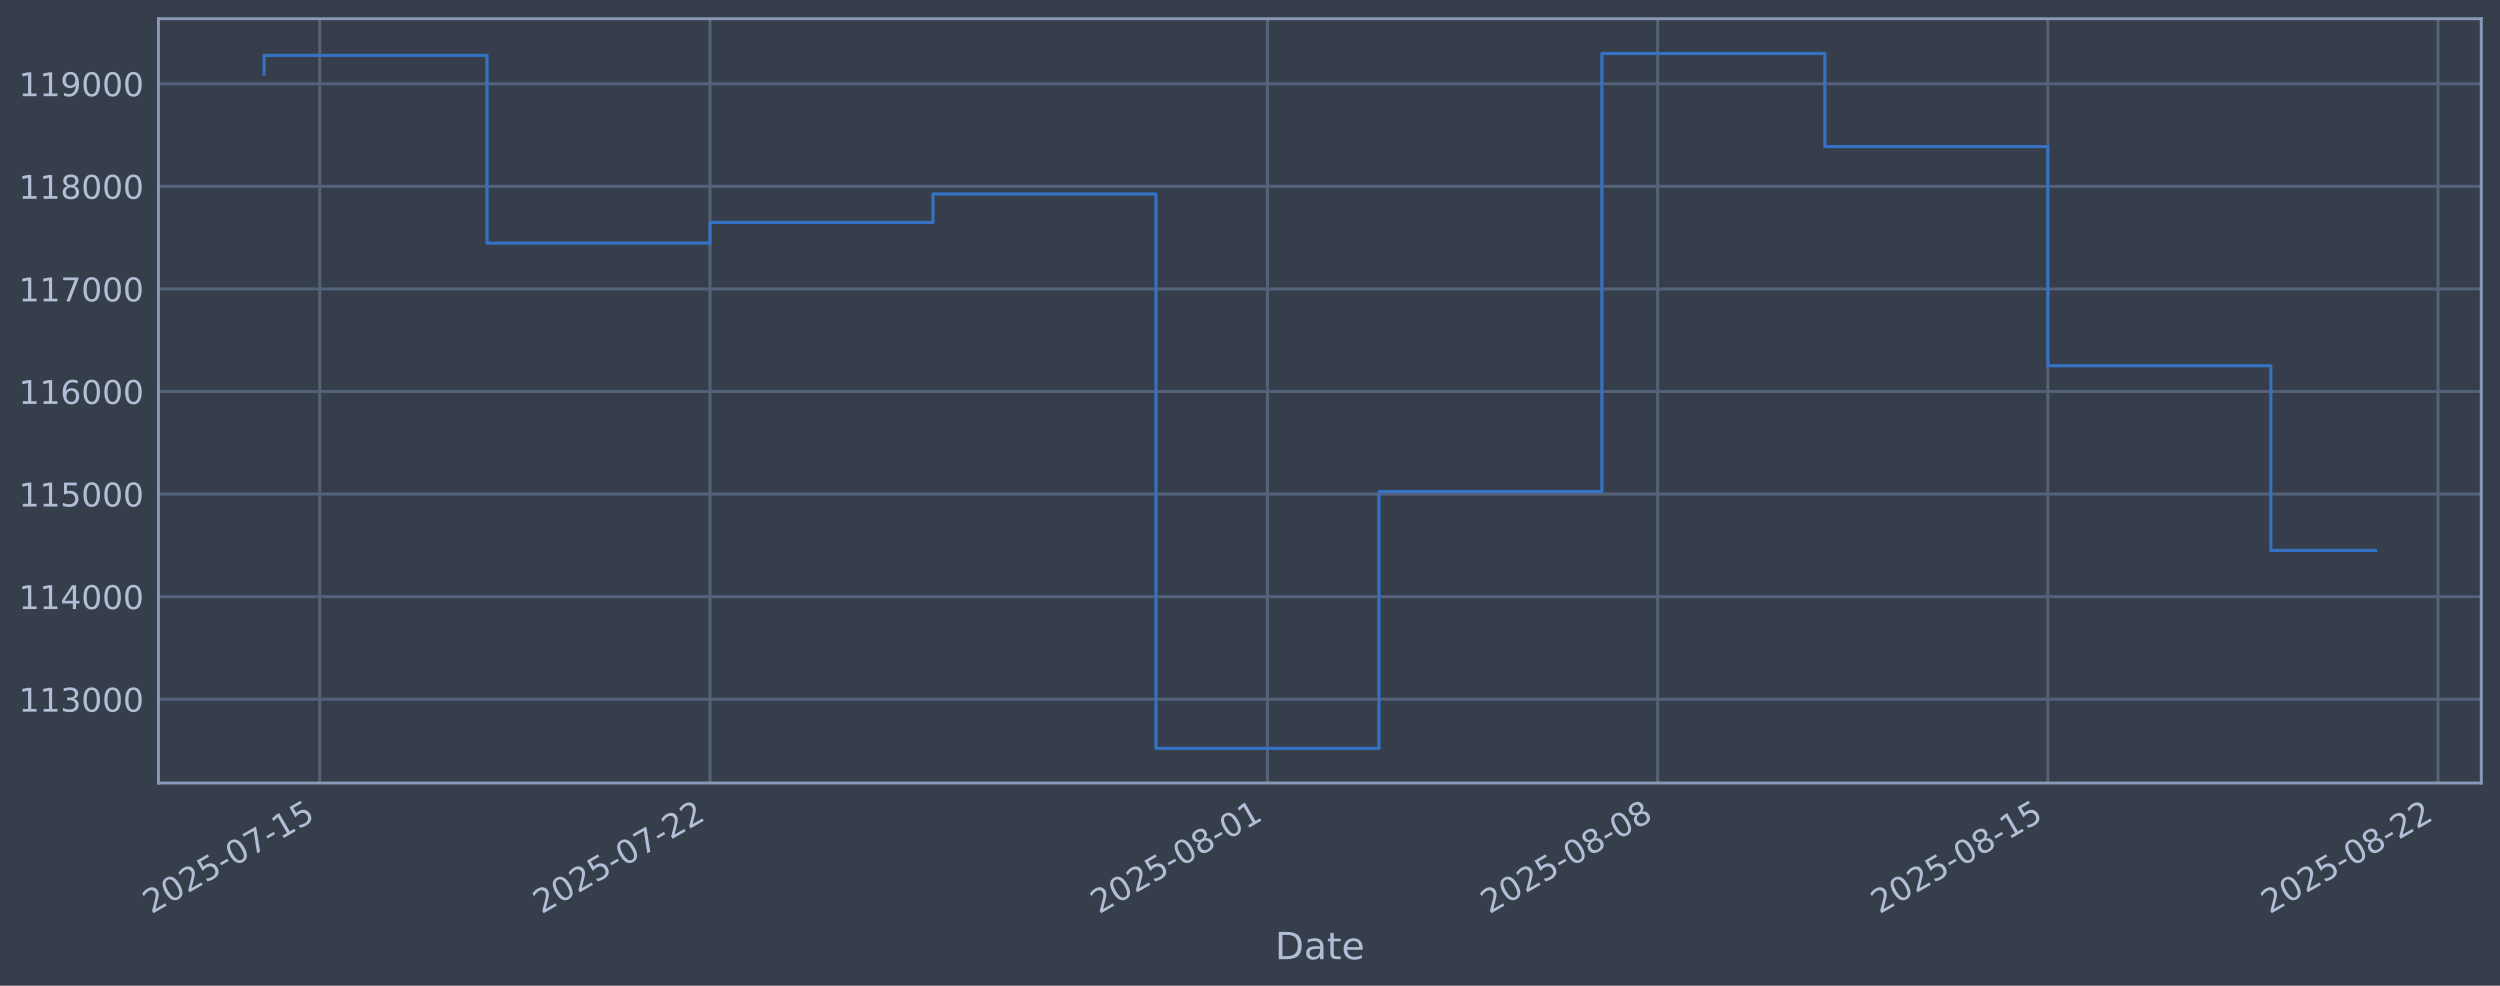
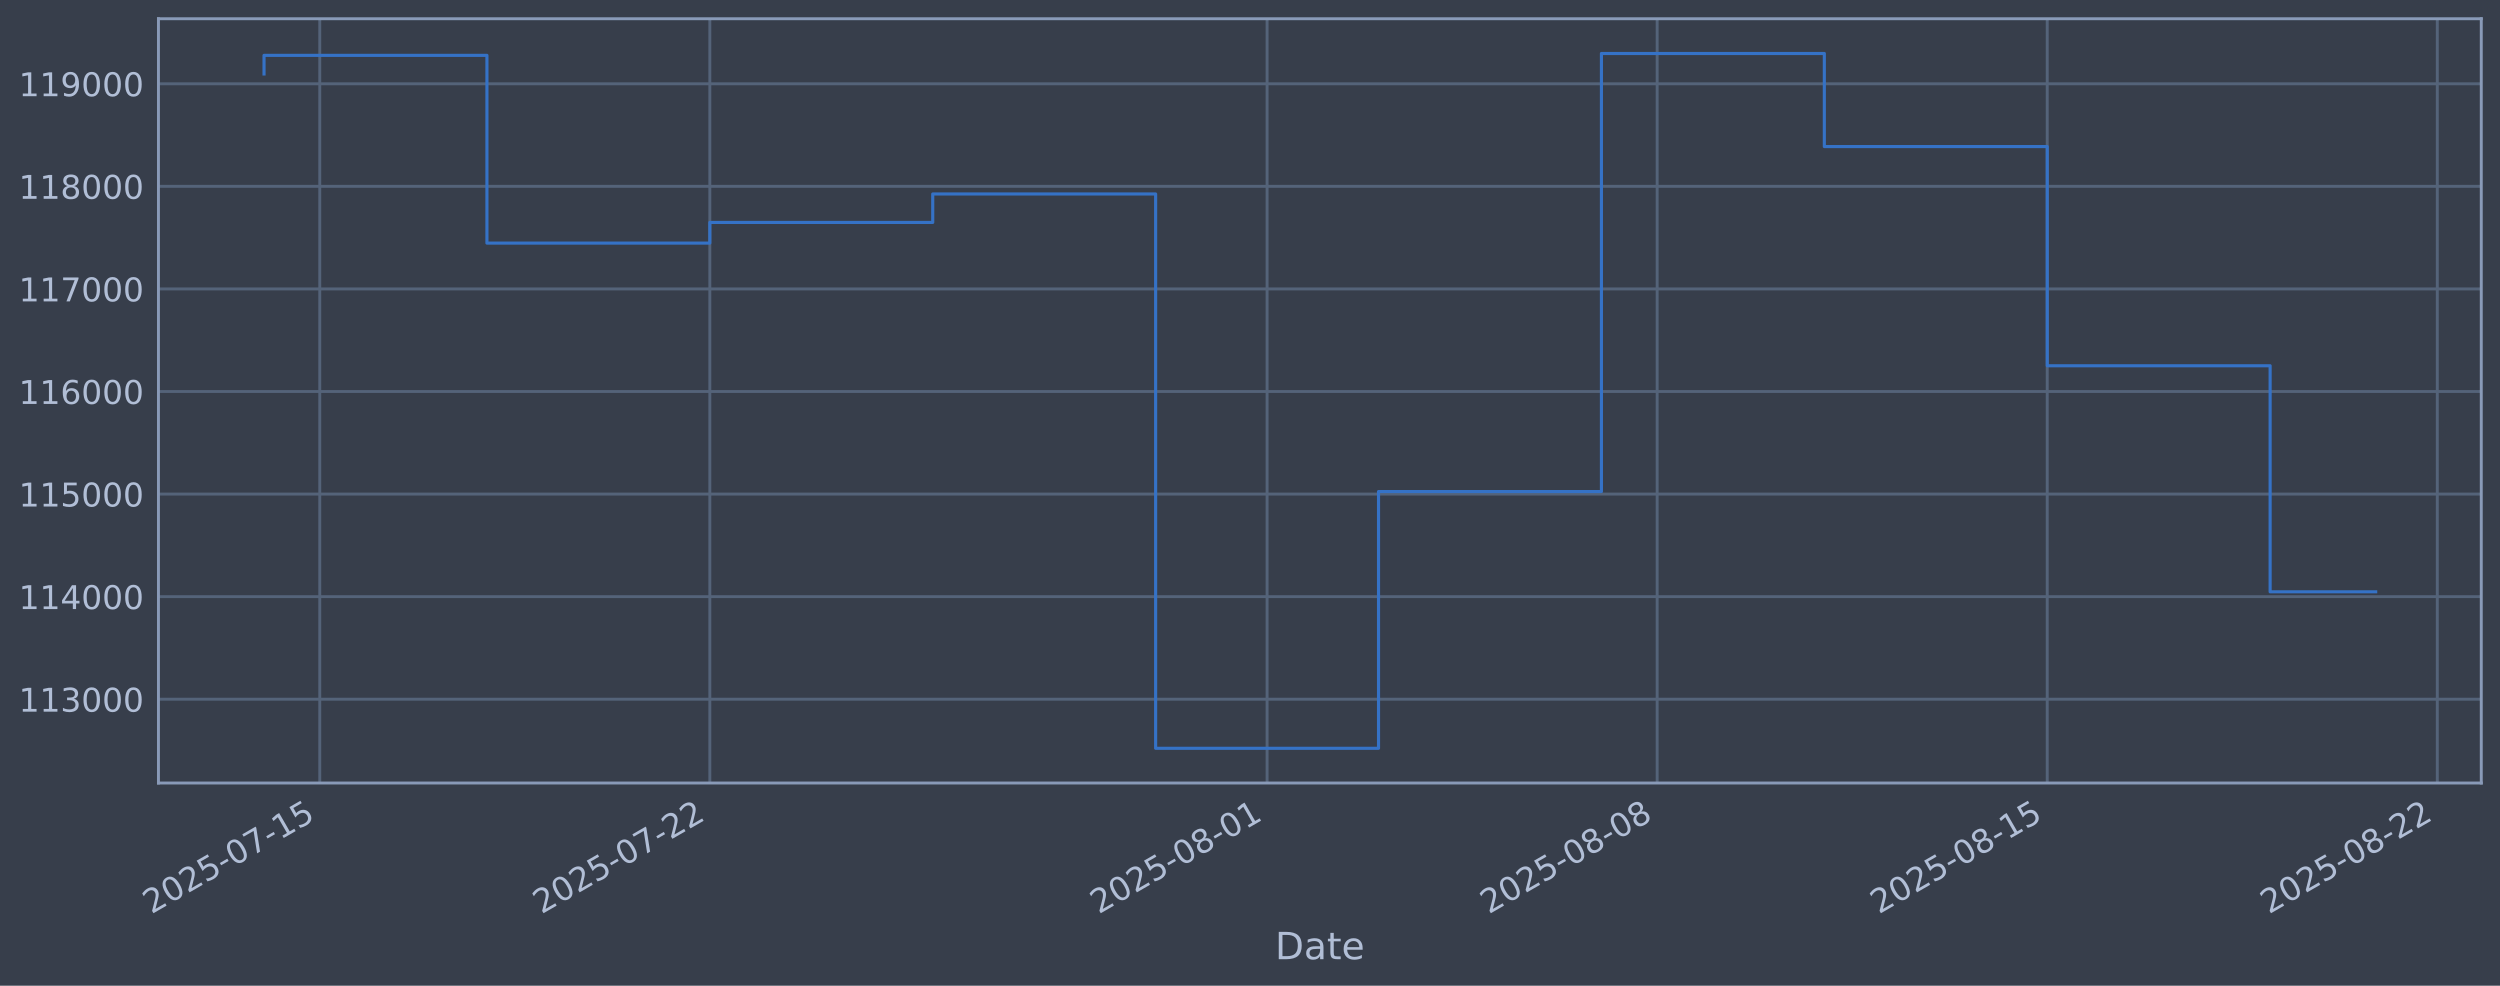
<svg xmlns="http://www.w3.org/2000/svg" xmlns:xlink="http://www.w3.org/1999/xlink" width="960.9pt" height="378.87pt" viewBox="0 0 960.9 378.87" version="1.1">
  <defs>
    <style type="text/css">*{stroke-linejoin: round; stroke-linecap: butt}</style>
  </defs>
  <g id="figure_1">
    <g id="patch_1">
      <path d="M 0 378.87  L 960.9 378.87  L 960.9 0  L 0 0  z " style="fill: #373e4b" />
    </g>
    <g id="axes_1">
      <g id="patch_2">
        <path d="M 60.901 300.96  L 953.701 300.96  L 953.701 7.2  L 60.901 7.2  z " style="fill: #373e4b" />
      </g>
      <g id="matplotlib.axis_1">
        <g id="xtick_1">
          <g id="line2d_1">
-             <path d="M 122.908 300.96  L 122.908 7.2  " clip-path="url(#p9959e28534)" style="fill: none; stroke: #546379; stroke-width: 1.12; stroke-linecap: square" />
+             <path d="M 122.901 300.96  L 122.901 7.2  " clip-path="url(#p505400f404)" style="fill: none; stroke: #546379; stroke-width: 1.12; stroke-linecap: square" />
          </g>
          <g id="line2d_2" />
          <g id="text_1">
-             <g style="fill: #b1bed6" transform="translate(58.18263 351.4642) rotate(-30) scale(0.126 -0.126)">
+             <g style="fill: #b1bed6" transform="translate(58.17526 351.4642) rotate(-30) scale(0.126 -0.126)">
              <defs>
                <path id="DejaVuSans-32" d="M 1228 531  L 3431 531  L 3431 0  L 469 0  L 469 531  Q 828 903 1448 1529  Q 2069 2156 2228 2338  Q 2531 2678 2651 2914  Q 2772 3150 2772 3378  Q 2772 3750 2511 3984  Q 2250 4219 1831 4219  Q 1534 4219 1204 4116  Q 875 4013 500 3803  L 500 4441  Q 881 4594 1212 4672  Q 1544 4750 1819 4750  Q 2544 4750 2975 4387  Q 3406 4025 3406 3419  Q 3406 3131 3298 2873  Q 3191 2616 2906 2266  Q 2828 2175 2409 1742  Q 1991 1309 1228 531  z " transform="scale(0.015625)" />
                <path id="DejaVuSans-30" d="M 2034 4250  Q 1547 4250 1301 3770  Q 1056 3291 1056 2328  Q 1056 1369 1301 889  Q 1547 409 2034 409  Q 2525 409 2770 889  Q 3016 1369 3016 2328  Q 3016 3291 2770 3770  Q 2525 4250 2034 4250  z M 2034 4750  Q 2819 4750 3233 4129  Q 3647 3509 3647 2328  Q 3647 1150 3233 529  Q 2819 -91 2034 -91  Q 1250 -91 836 529  Q 422 1150 422 2328  Q 422 3509 836 4129  Q 1250 4750 2034 4750  z " transform="scale(0.015625)" />
                <path id="DejaVuSans-35" d="M 691 4666  L 3169 4666  L 3169 4134  L 1269 4134  L 1269 2991  Q 1406 3038 1543 3061  Q 1681 3084 1819 3084  Q 2600 3084 3056 2656  Q 3513 2228 3513 1497  Q 3513 744 3044 326  Q 2575 -91 1722 -91  Q 1428 -91 1123 -41  Q 819 9 494 109  L 494 744  Q 775 591 1075 516  Q 1375 441 1709 441  Q 2250 441 2565 725  Q 2881 1009 2881 1497  Q 2881 1984 2565 2268  Q 2250 2553 1709 2553  Q 1456 2553 1204 2497  Q 953 2441 691 2322  L 691 4666  z " transform="scale(0.015625)" />
                <path id="DejaVuSans-2d" d="M 313 2009  L 1997 2009  L 1997 1497  L 313 1497  L 313 2009  z " transform="scale(0.015625)" />
                <path id="DejaVuSans-37" d="M 525 4666  L 3525 4666  L 3525 4397  L 1831 0  L 1172 0  L 2766 4134  L 525 4134  L 525 4666  z " transform="scale(0.015625)" />
                <path id="DejaVuSans-31" d="M 794 531  L 1825 531  L 1825 4091  L 703 3866  L 703 4441  L 1819 4666  L 2450 4666  L 2450 531  L 3481 531  L 3481 0  L 794 0  L 794 531  z " transform="scale(0.015625)" />
              </defs>
              <use xlink:href="#DejaVuSans-32" />
              <use xlink:href="#DejaVuSans-30" transform="translate(63.62305 0)" />
              <use xlink:href="#DejaVuSans-32" transform="translate(127.2461 0)" />
              <use xlink:href="#DejaVuSans-35" transform="translate(190.8691 0)" />
              <use xlink:href="#DejaVuSans-2d" transform="translate(254.4922 0)" />
              <use xlink:href="#DejaVuSans-30" transform="translate(290.5762 0)" />
              <use xlink:href="#DejaVuSans-37" transform="translate(354.1992 0)" />
              <use xlink:href="#DejaVuSans-2d" transform="translate(417.8223 0)" />
              <use xlink:href="#DejaVuSans-31" transform="translate(453.9062 0)" />
              <use xlink:href="#DejaVuSans-35" transform="translate(517.5293 0)" />
            </g>
          </g>
        </g>
        <g id="xtick_2">
          <g id="line2d_3">
-             <path d="M 272.889 300.96  L 272.889 7.2  " clip-path="url(#p9959e28534)" style="fill: none; stroke: #546379; stroke-width: 1.12; stroke-linecap: square" />
+             <path d="M 272.83 300.96  L 272.83 7.2  " clip-path="url(#p505400f404)" style="fill: none; stroke: #546379; stroke-width: 1.12; stroke-linecap: square" />
          </g>
          <g id="line2d_4" />
          <g id="text_2">
-             <g style="fill: #b1bed6" transform="translate(208.1634 351.4642) rotate(-30) scale(0.126 -0.126)">
+             <g style="fill: #b1bed6" transform="translate(208.1044 351.4642) rotate(-30) scale(0.126 -0.126)">
              <use xlink:href="#DejaVuSans-32" />
              <use xlink:href="#DejaVuSans-30" transform="translate(63.62305 0)" />
              <use xlink:href="#DejaVuSans-32" transform="translate(127.2461 0)" />
              <use xlink:href="#DejaVuSans-35" transform="translate(190.8691 0)" />
              <use xlink:href="#DejaVuSans-2d" transform="translate(254.4922 0)" />
              <use xlink:href="#DejaVuSans-30" transform="translate(290.5762 0)" />
              <use xlink:href="#DejaVuSans-37" transform="translate(354.1992 0)" />
              <use xlink:href="#DejaVuSans-2d" transform="translate(417.8223 0)" />
              <use xlink:href="#DejaVuSans-32" transform="translate(453.9062 0)" />
              <use xlink:href="#DejaVuSans-32" transform="translate(517.5293 0)" />
            </g>
          </g>
        </g>
        <g id="xtick_3">
          <g id="line2d_5">
-             <path d="M 487.147 300.96  L 487.147 7.2  " clip-path="url(#p9959e28534)" style="fill: none; stroke: #546379; stroke-width: 1.12; stroke-linecap: square" />
+             <path d="M 487.014 300.96  L 487.014 7.2  " clip-path="url(#p505400f404)" style="fill: none; stroke: #546379; stroke-width: 1.12; stroke-linecap: square" />
          </g>
          <g id="line2d_6" />
          <g id="text_3">
-             <g style="fill: #b1bed6" transform="translate(422.4217 351.4642) rotate(-30) scale(0.126 -0.126)">
+             <g style="fill: #b1bed6" transform="translate(422.2889 351.4642) rotate(-30) scale(0.126 -0.126)">
              <defs>
                <path id="DejaVuSans-38" d="M 2034 2216  Q 1584 2216 1326 1975  Q 1069 1734 1069 1313  Q 1069 891 1326 650  Q 1584 409 2034 409  Q 2484 409 2743 651  Q 3003 894 3003 1313  Q 3003 1734 2745 1975  Q 2488 2216 2034 2216  z M 1403 2484  Q 997 2584 770 2862  Q 544 3141 544 3541  Q 544 4100 942 4425  Q 1341 4750 2034 4750  Q 2731 4750 3128 4425  Q 3525 4100 3525 3541  Q 3525 3141 3298 2862  Q 3072 2584 2669 2484  Q 3125 2378 3379 2068  Q 3634 1759 3634 1313  Q 3634 634 3220 271  Q 2806 -91 2034 -91  Q 1263 -91 848 271  Q 434 634 434 1313  Q 434 1759 690 2068  Q 947 2378 1403 2484  z M 1172 3481  Q 1172 3119 1398 2916  Q 1625 2713 2034 2713  Q 2441 2713 2670 2916  Q 2900 3119 2900 3481  Q 2900 3844 2670 4047  Q 2441 4250 2034 4250  Q 1625 4250 1398 4047  Q 1172 3844 1172 3481  z " transform="scale(0.015625)" />
              </defs>
              <use xlink:href="#DejaVuSans-32" />
              <use xlink:href="#DejaVuSans-30" transform="translate(63.62305 0)" />
              <use xlink:href="#DejaVuSans-32" transform="translate(127.2461 0)" />
              <use xlink:href="#DejaVuSans-35" transform="translate(190.8691 0)" />
              <use xlink:href="#DejaVuSans-2d" transform="translate(254.4922 0)" />
              <use xlink:href="#DejaVuSans-30" transform="translate(290.5762 0)" />
              <use xlink:href="#DejaVuSans-38" transform="translate(354.1992 0)" />
              <use xlink:href="#DejaVuSans-2d" transform="translate(417.8223 0)" />
              <use xlink:href="#DejaVuSans-30" transform="translate(453.9062 0)" />
              <use xlink:href="#DejaVuSans-31" transform="translate(517.5293 0)" />
            </g>
          </g>
        </g>
        <g id="xtick_4">
          <g id="line2d_7">
-             <path d="M 637.128 300.96  L 637.128 7.2  " clip-path="url(#p9959e28534)" style="fill: none; stroke: #546379; stroke-width: 1.12; stroke-linecap: square" />
+             <path d="M 636.944 300.96  L 636.944 7.2  " clip-path="url(#p505400f404)" style="fill: none; stroke: #546379; stroke-width: 1.12; stroke-linecap: square" />
          </g>
          <g id="line2d_8" />
          <g id="text_4">
-             <g style="fill: #b1bed6" transform="translate(572.4024 351.4642) rotate(-30) scale(0.126 -0.126)">
+             <g style="fill: #b1bed6" transform="translate(572.218 351.4642) rotate(-30) scale(0.126 -0.126)">
              <use xlink:href="#DejaVuSans-32" />
              <use xlink:href="#DejaVuSans-30" transform="translate(63.62305 0)" />
              <use xlink:href="#DejaVuSans-32" transform="translate(127.2461 0)" />
              <use xlink:href="#DejaVuSans-35" transform="translate(190.8691 0)" />
              <use xlink:href="#DejaVuSans-2d" transform="translate(254.4922 0)" />
              <use xlink:href="#DejaVuSans-30" transform="translate(290.5762 0)" />
              <use xlink:href="#DejaVuSans-38" transform="translate(354.1992 0)" />
              <use xlink:href="#DejaVuSans-2d" transform="translate(417.8223 0)" />
              <use xlink:href="#DejaVuSans-30" transform="translate(453.9062 0)" />
              <use xlink:href="#DejaVuSans-38" transform="translate(517.5293 0)" />
            </g>
          </g>
        </g>
        <g id="xtick_5">
          <g id="line2d_9">
-             <path d="M 787.109 300.96  L 787.109 7.2  " clip-path="url(#p9959e28534)" style="fill: none; stroke: #546379; stroke-width: 1.12; stroke-linecap: square" />
+             <path d="M 786.873 300.96  L 786.873 7.2  " clip-path="url(#p505400f404)" style="fill: none; stroke: #546379; stroke-width: 1.12; stroke-linecap: square" />
          </g>
          <g id="line2d_10" />
          <g id="text_5">
-             <g style="fill: #b1bed6" transform="translate(722.3832 351.4642) rotate(-30) scale(0.126 -0.126)">
+             <g style="fill: #b1bed6" transform="translate(722.1472 351.4642) rotate(-30) scale(0.126 -0.126)">
              <use xlink:href="#DejaVuSans-32" />
              <use xlink:href="#DejaVuSans-30" transform="translate(63.62305 0)" />
              <use xlink:href="#DejaVuSans-32" transform="translate(127.2461 0)" />
              <use xlink:href="#DejaVuSans-35" transform="translate(190.8691 0)" />
              <use xlink:href="#DejaVuSans-2d" transform="translate(254.4922 0)" />
              <use xlink:href="#DejaVuSans-30" transform="translate(290.5762 0)" />
              <use xlink:href="#DejaVuSans-38" transform="translate(354.1992 0)" />
              <use xlink:href="#DejaVuSans-2d" transform="translate(417.8223 0)" />
              <use xlink:href="#DejaVuSans-31" transform="translate(453.9062 0)" />
              <use xlink:href="#DejaVuSans-35" transform="translate(517.5293 0)" />
            </g>
          </g>
        </g>
        <g id="xtick_6">
          <g id="line2d_11">
-             <path d="M 937.09 300.96  L 937.09 7.2  " clip-path="url(#p9959e28534)" style="fill: none; stroke: #546379; stroke-width: 1.12; stroke-linecap: square" />
+             <path d="M 936.802 300.96  L 936.802 7.2  " clip-path="url(#p505400f404)" style="fill: none; stroke: #546379; stroke-width: 1.12; stroke-linecap: square" />
          </g>
          <g id="line2d_12" />
          <g id="text_6">
-             <g style="fill: #b1bed6" transform="translate(872.364 351.4642) rotate(-30) scale(0.126 -0.126)">
+             <g style="fill: #b1bed6" transform="translate(872.0763 351.4642) rotate(-30) scale(0.126 -0.126)">
              <use xlink:href="#DejaVuSans-32" />
              <use xlink:href="#DejaVuSans-30" transform="translate(63.62305 0)" />
              <use xlink:href="#DejaVuSans-32" transform="translate(127.2461 0)" />
              <use xlink:href="#DejaVuSans-35" transform="translate(190.8691 0)" />
              <use xlink:href="#DejaVuSans-2d" transform="translate(254.4922 0)" />
              <use xlink:href="#DejaVuSans-30" transform="translate(290.5762 0)" />
              <use xlink:href="#DejaVuSans-38" transform="translate(354.1992 0)" />
              <use xlink:href="#DejaVuSans-2d" transform="translate(417.8223 0)" />
              <use xlink:href="#DejaVuSans-32" transform="translate(453.9062 0)" />
              <use xlink:href="#DejaVuSans-32" transform="translate(517.5293 0)" />
            </g>
          </g>
        </g>
        <g id="text_7">
          <g style="fill: #b1bed6" transform="translate(490.0914 368.6753) scale(0.144 -0.144)">
            <defs>
              <path id="DejaVuSans-44" d="M 1259 4147  L 1259 519  L 2022 519  Q 2988 519 3436 956  Q 3884 1394 3884 2338  Q 3884 3275 3436 3711  Q 2988 4147 2022 4147  L 1259 4147  z M 628 4666  L 1925 4666  Q 3281 4666 3915 4102  Q 4550 3538 4550 2338  Q 4550 1131 3912 565  Q 3275 0 1925 0  L 628 0  L 628 4666  z " transform="scale(0.015625)" />
              <path id="DejaVuSans-61" d="M 2194 1759  Q 1497 1759 1228 1600  Q 959 1441 959 1056  Q 959 750 1161 570  Q 1363 391 1709 391  Q 2188 391 2477 730  Q 2766 1069 2766 1631  L 2766 1759  L 2194 1759  z M 3341 1997  L 3341 0  L 2766 0  L 2766 531  Q 2569 213 2275 61  Q 1981 -91 1556 -91  Q 1019 -91 701 211  Q 384 513 384 1019  Q 384 1609 779 1909  Q 1175 2209 1959 2209  L 2766 2209  L 2766 2266  Q 2766 2663 2505 2880  Q 2244 3097 1772 3097  Q 1472 3097 1187 3025  Q 903 2953 641 2809  L 641 3341  Q 956 3463 1253 3523  Q 1550 3584 1831 3584  Q 2591 3584 2966 3190  Q 3341 2797 3341 1997  z " transform="scale(0.015625)" />
              <path id="DejaVuSans-74" d="M 1172 4494  L 1172 3500  L 2356 3500  L 2356 3053  L 1172 3053  L 1172 1153  Q 1172 725 1289 603  Q 1406 481 1766 481  L 2356 481  L 2356 0  L 1766 0  Q 1100 0 847 248  Q 594 497 594 1153  L 594 3053  L 172 3053  L 172 3500  L 594 3500  L 594 4494  L 1172 4494  z " transform="scale(0.015625)" />
              <path id="DejaVuSans-65" d="M 3597 1894  L 3597 1613  L 953 1613  Q 991 1019 1311 708  Q 1631 397 2203 397  Q 2534 397 2845 478  Q 3156 559 3463 722  L 3463 178  Q 3153 47 2828 -22  Q 2503 -91 2169 -91  Q 1331 -91 842 396  Q 353 884 353 1716  Q 353 2575 817 3079  Q 1281 3584 2069 3584  Q 2775 3584 3186 3129  Q 3597 2675 3597 1894  z M 3022 2063  Q 3016 2534 2758 2815  Q 2500 3097 2075 3097  Q 1594 3097 1305 2825  Q 1016 2553 972 2059  L 3022 2063  z " transform="scale(0.015625)" />
            </defs>
            <use xlink:href="#DejaVuSans-44" />
            <use xlink:href="#DejaVuSans-61" transform="translate(77.00195 0)" />
            <use xlink:href="#DejaVuSans-74" transform="translate(138.2812 0)" />
            <use xlink:href="#DejaVuSans-65" transform="translate(177.4902 0)" />
          </g>
        </g>
      </g>
      <g id="matplotlib.axis_2">
        <g id="ytick_1">
          <g id="line2d_13">
-             <path d="M 60.901 268.75  L 953.701 268.75  " clip-path="url(#p9959e28534)" style="fill: none; stroke: #546379; stroke-width: 1.12; stroke-linecap: square" />
+             <path d="M 60.901 268.75  L 953.701 268.75  " clip-path="url(#p505400f404)" style="fill: none; stroke: #546379; stroke-width: 1.12; stroke-linecap: square" />
          </g>
          <g id="line2d_14" />
          <g id="text_8">
            <g style="fill: #b1bed6" transform="translate(7.2 273.5373) scale(0.126 -0.126)">
              <defs>
                <path id="DejaVuSans-33" d="M 2597 2516  Q 3050 2419 3304 2112  Q 3559 1806 3559 1356  Q 3559 666 3084 287  Q 2609 -91 1734 -91  Q 1441 -91 1130 -33  Q 819 25 488 141  L 488 750  Q 750 597 1062 519  Q 1375 441 1716 441  Q 2309 441 2620 675  Q 2931 909 2931 1356  Q 2931 1769 2642 2001  Q 2353 2234 1838 2234  L 1294 2234  L 1294 2753  L 1863 2753  Q 2328 2753 2575 2939  Q 2822 3125 2822 3475  Q 2822 3834 2567 4026  Q 2313 4219 1838 4219  Q 1578 4219 1281 4162  Q 984 4106 628 3988  L 628 4550  Q 988 4650 1302 4700  Q 1616 4750 1894 4750  Q 2613 4750 3031 4423  Q 3450 4097 3450 3541  Q 3450 3153 3228 2886  Q 3006 2619 2597 2516  z " transform="scale(0.015625)" />
              </defs>
              <use xlink:href="#DejaVuSans-31" />
              <use xlink:href="#DejaVuSans-31" transform="translate(63.62305 0)" />
              <use xlink:href="#DejaVuSans-33" transform="translate(127.2461 0)" />
              <use xlink:href="#DejaVuSans-30" transform="translate(190.8691 0)" />
              <use xlink:href="#DejaVuSans-30" transform="translate(254.4922 0)" />
              <use xlink:href="#DejaVuSans-30" transform="translate(318.1152 0)" />
            </g>
          </g>
        </g>
        <g id="ytick_2">
          <g id="line2d_15">
-             <path d="M 60.901 229.325  L 953.701 229.325  " clip-path="url(#p9959e28534)" style="fill: none; stroke: #546379; stroke-width: 1.12; stroke-linecap: square" />
+             <path d="M 60.901 229.325  L 953.701 229.325  " clip-path="url(#p505400f404)" style="fill: none; stroke: #546379; stroke-width: 1.12; stroke-linecap: square" />
          </g>
          <g id="line2d_16" />
          <g id="text_9">
            <g style="fill: #b1bed6" transform="translate(7.2 234.1122) scale(0.126 -0.126)">
              <defs>
                <path id="DejaVuSans-34" d="M 2419 4116  L 825 1625  L 2419 1625  L 2419 4116  z M 2253 4666  L 3047 4666  L 3047 1625  L 3713 1625  L 3713 1100  L 3047 1100  L 3047 0  L 2419 0  L 2419 1100  L 313 1100  L 313 1709  L 2253 4666  z " transform="scale(0.015625)" />
              </defs>
              <use xlink:href="#DejaVuSans-31" />
              <use xlink:href="#DejaVuSans-31" transform="translate(63.62305 0)" />
              <use xlink:href="#DejaVuSans-34" transform="translate(127.2461 0)" />
              <use xlink:href="#DejaVuSans-30" transform="translate(190.8691 0)" />
              <use xlink:href="#DejaVuSans-30" transform="translate(254.4922 0)" />
              <use xlink:href="#DejaVuSans-30" transform="translate(318.1152 0)" />
            </g>
          </g>
        </g>
        <g id="ytick_3">
          <g id="line2d_17">
-             <path d="M 60.901 189.9  L 953.701 189.9  " clip-path="url(#p9959e28534)" style="fill: none; stroke: #546379; stroke-width: 1.12; stroke-linecap: square" />
+             <path d="M 60.901 189.9  L 953.701 189.9  " clip-path="url(#p505400f404)" style="fill: none; stroke: #546379; stroke-width: 1.12; stroke-linecap: square" />
          </g>
          <g id="line2d_18" />
          <g id="text_10">
            <g style="fill: #b1bed6" transform="translate(7.2 194.6871) scale(0.126 -0.126)">
              <use xlink:href="#DejaVuSans-31" />
              <use xlink:href="#DejaVuSans-31" transform="translate(63.62305 0)" />
              <use xlink:href="#DejaVuSans-35" transform="translate(127.2461 0)" />
              <use xlink:href="#DejaVuSans-30" transform="translate(190.8691 0)" />
              <use xlink:href="#DejaVuSans-30" transform="translate(254.4922 0)" />
              <use xlink:href="#DejaVuSans-30" transform="translate(318.1152 0)" />
            </g>
          </g>
        </g>
        <g id="ytick_4">
          <g id="line2d_19">
-             <path d="M 60.901 150.475  L 953.701 150.475  " clip-path="url(#p9959e28534)" style="fill: none; stroke: #546379; stroke-width: 1.12; stroke-linecap: square" />
+             <path d="M 60.901 150.475  L 953.701 150.475  " clip-path="url(#p505400f404)" style="fill: none; stroke: #546379; stroke-width: 1.12; stroke-linecap: square" />
          </g>
          <g id="line2d_20" />
          <g id="text_11">
            <g style="fill: #b1bed6" transform="translate(7.2 155.262) scale(0.126 -0.126)">
              <defs>
                <path id="DejaVuSans-36" d="M 2113 2584  Q 1688 2584 1439 2293  Q 1191 2003 1191 1497  Q 1191 994 1439 701  Q 1688 409 2113 409  Q 2538 409 2786 701  Q 3034 994 3034 1497  Q 3034 2003 2786 2293  Q 2538 2584 2113 2584  z M 3366 4563  L 3366 3988  Q 3128 4100 2886 4159  Q 2644 4219 2406 4219  Q 1781 4219 1451 3797  Q 1122 3375 1075 2522  Q 1259 2794 1537 2939  Q 1816 3084 2150 3084  Q 2853 3084 3261 2657  Q 3669 2231 3669 1497  Q 3669 778 3244 343  Q 2819 -91 2113 -91  Q 1303 -91 875 529  Q 447 1150 447 2328  Q 447 3434 972 4092  Q 1497 4750 2381 4750  Q 2619 4750 2861 4703  Q 3103 4656 3366 4563  z " transform="scale(0.015625)" />
              </defs>
              <use xlink:href="#DejaVuSans-31" />
              <use xlink:href="#DejaVuSans-31" transform="translate(63.62305 0)" />
              <use xlink:href="#DejaVuSans-36" transform="translate(127.2461 0)" />
              <use xlink:href="#DejaVuSans-30" transform="translate(190.8691 0)" />
              <use xlink:href="#DejaVuSans-30" transform="translate(254.4922 0)" />
              <use xlink:href="#DejaVuSans-30" transform="translate(318.1152 0)" />
            </g>
          </g>
        </g>
        <g id="ytick_5">
          <g id="line2d_21">
-             <path d="M 60.901 111.05  L 953.701 111.05  " clip-path="url(#p9959e28534)" style="fill: none; stroke: #546379; stroke-width: 1.12; stroke-linecap: square" />
+             <path d="M 60.901 111.05  L 953.701 111.05  " clip-path="url(#p505400f404)" style="fill: none; stroke: #546379; stroke-width: 1.12; stroke-linecap: square" />
          </g>
          <g id="line2d_22" />
          <g id="text_12">
            <g style="fill: #b1bed6" transform="translate(7.2 115.8369) scale(0.126 -0.126)">
              <use xlink:href="#DejaVuSans-31" />
              <use xlink:href="#DejaVuSans-31" transform="translate(63.62305 0)" />
              <use xlink:href="#DejaVuSans-37" transform="translate(127.2461 0)" />
              <use xlink:href="#DejaVuSans-30" transform="translate(190.8691 0)" />
              <use xlink:href="#DejaVuSans-30" transform="translate(254.4922 0)" />
              <use xlink:href="#DejaVuSans-30" transform="translate(318.1152 0)" />
            </g>
          </g>
        </g>
        <g id="ytick_6">
          <g id="line2d_23">
-             <path d="M 60.901 71.625  L 953.701 71.625  " clip-path="url(#p9959e28534)" style="fill: none; stroke: #546379; stroke-width: 1.12; stroke-linecap: square" />
+             <path d="M 60.901 71.625  L 953.701 71.625  " clip-path="url(#p505400f404)" style="fill: none; stroke: #546379; stroke-width: 1.12; stroke-linecap: square" />
          </g>
          <g id="line2d_24" />
          <g id="text_13">
            <g style="fill: #b1bed6" transform="translate(7.2 76.4118) scale(0.126 -0.126)">
              <use xlink:href="#DejaVuSans-31" />
              <use xlink:href="#DejaVuSans-31" transform="translate(63.62305 0)" />
              <use xlink:href="#DejaVuSans-38" transform="translate(127.2461 0)" />
              <use xlink:href="#DejaVuSans-30" transform="translate(190.8691 0)" />
              <use xlink:href="#DejaVuSans-30" transform="translate(254.4922 0)" />
              <use xlink:href="#DejaVuSans-30" transform="translate(318.1152 0)" />
            </g>
          </g>
        </g>
        <g id="ytick_7">
          <g id="line2d_25">
-             <path d="M 60.901 32.2  L 953.701 32.2  " clip-path="url(#p9959e28534)" style="fill: none; stroke: #546379; stroke-width: 1.12; stroke-linecap: square" />
+             <path d="M 60.901 32.2  L 953.701 32.2  " clip-path="url(#p505400f404)" style="fill: none; stroke: #546379; stroke-width: 1.12; stroke-linecap: square" />
          </g>
          <g id="line2d_26" />
          <g id="text_14">
            <g style="fill: #b1bed6" transform="translate(7.2 36.9867) scale(0.126 -0.126)">
              <defs>
                <path id="DejaVuSans-39" d="M 703 97  L 703 672  Q 941 559 1184 500  Q 1428 441 1663 441  Q 2288 441 2617 861  Q 2947 1281 2994 2138  Q 2813 1869 2534 1725  Q 2256 1581 1919 1581  Q 1219 1581 811 2004  Q 403 2428 403 3163  Q 403 3881 828 4315  Q 1253 4750 1959 4750  Q 2769 4750 3195 4129  Q 3622 3509 3622 2328  Q 3622 1225 3098 567  Q 2575 -91 1691 -91  Q 1453 -91 1209 -44  Q 966 3 703 97  z M 1959 2075  Q 2384 2075 2632 2365  Q 2881 2656 2881 3163  Q 2881 3666 2632 3958  Q 2384 4250 1959 4250  Q 1534 4250 1286 3958  Q 1038 3666 1038 3163  Q 1038 2656 1286 2365  Q 1534 2075 1959 2075  z " transform="scale(0.015625)" />
              </defs>
              <use xlink:href="#DejaVuSans-31" />
              <use xlink:href="#DejaVuSans-31" transform="translate(63.62305 0)" />
              <use xlink:href="#DejaVuSans-39" transform="translate(127.2461 0)" />
              <use xlink:href="#DejaVuSans-30" transform="translate(190.8691 0)" />
              <use xlink:href="#DejaVuSans-30" transform="translate(254.4922 0)" />
              <use xlink:href="#DejaVuSans-30" transform="translate(318.1152 0)" />
            </g>
          </g>
        </g>
      </g>
      <g id="line2d_27">
-         <path d="M 101.482 28.439  L 101.482 21.285  L 187.186 21.285  L 187.186 93.435  L 272.889 93.435  L 272.889 85.489  L 358.592 85.489  L 358.592 74.56  L 444.296 74.56  L 444.296 287.607  L 529.999 287.607  L 529.999 188.936  L 615.702 188.936  L 615.702 20.553  L 701.405 20.553  L 701.405 56.332  L 787.109 56.332  L 787.109 140.575  L 872.812 140.575  L 872.812 211.56  L 913.119 211.56  " clip-path="url(#p9959e28534)" style="fill: none; stroke: #3572c6; stroke-width: 1.2; stroke-linecap: square" />
+         <path d="M 101.482 28.439  L 101.482 21.285  L 187.156 21.285  L 187.156 93.435  L 272.83 93.435  L 272.83 85.489  L 358.504 85.489  L 358.504 74.56  L 444.177 74.56  L 444.177 287.607  L 529.851 287.607  L 529.851 188.936  L 615.525 188.936  L 615.525 20.553  L 701.199 20.553  L 701.199 56.332  L 786.873 56.332  L 786.873 140.575  L 872.546 140.575  L 872.546 227.463  L 913.119 227.463  " clip-path="url(#p505400f404)" style="fill: none; stroke: #3572c6; stroke-width: 1.2; stroke-linecap: square" />
      </g>
      <g id="patch_3">
        <path d="M 60.901 300.96  L 60.901 7.2  " style="fill: none; stroke: #899ab8; stroke-width: 1.12; stroke-linejoin: miter; stroke-linecap: square" />
      </g>
      <g id="patch_4">
        <path d="M 953.701 300.96  L 953.701 7.2  " style="fill: none; stroke: #899ab8; stroke-width: 1.12; stroke-linejoin: miter; stroke-linecap: square" />
      </g>
      <g id="patch_5">
        <path d="M 60.901 300.96  L 953.701 300.96  " style="fill: none; stroke: #899ab8; stroke-width: 1.12; stroke-linejoin: miter; stroke-linecap: square" />
      </g>
      <g id="patch_6">
        <path d="M 60.901 7.2  L 953.701 7.2  " style="fill: none; stroke: #899ab8; stroke-width: 1.12; stroke-linejoin: miter; stroke-linecap: square" />
      </g>
    </g>
  </g>
  <defs>
-     <clipPath id="p9959e28534">
+     <clipPath id="p505400f404">
      <rect x="60.901" y="7.2" width="892.8" height="293.76" />
    </clipPath>
  </defs>
</svg>
